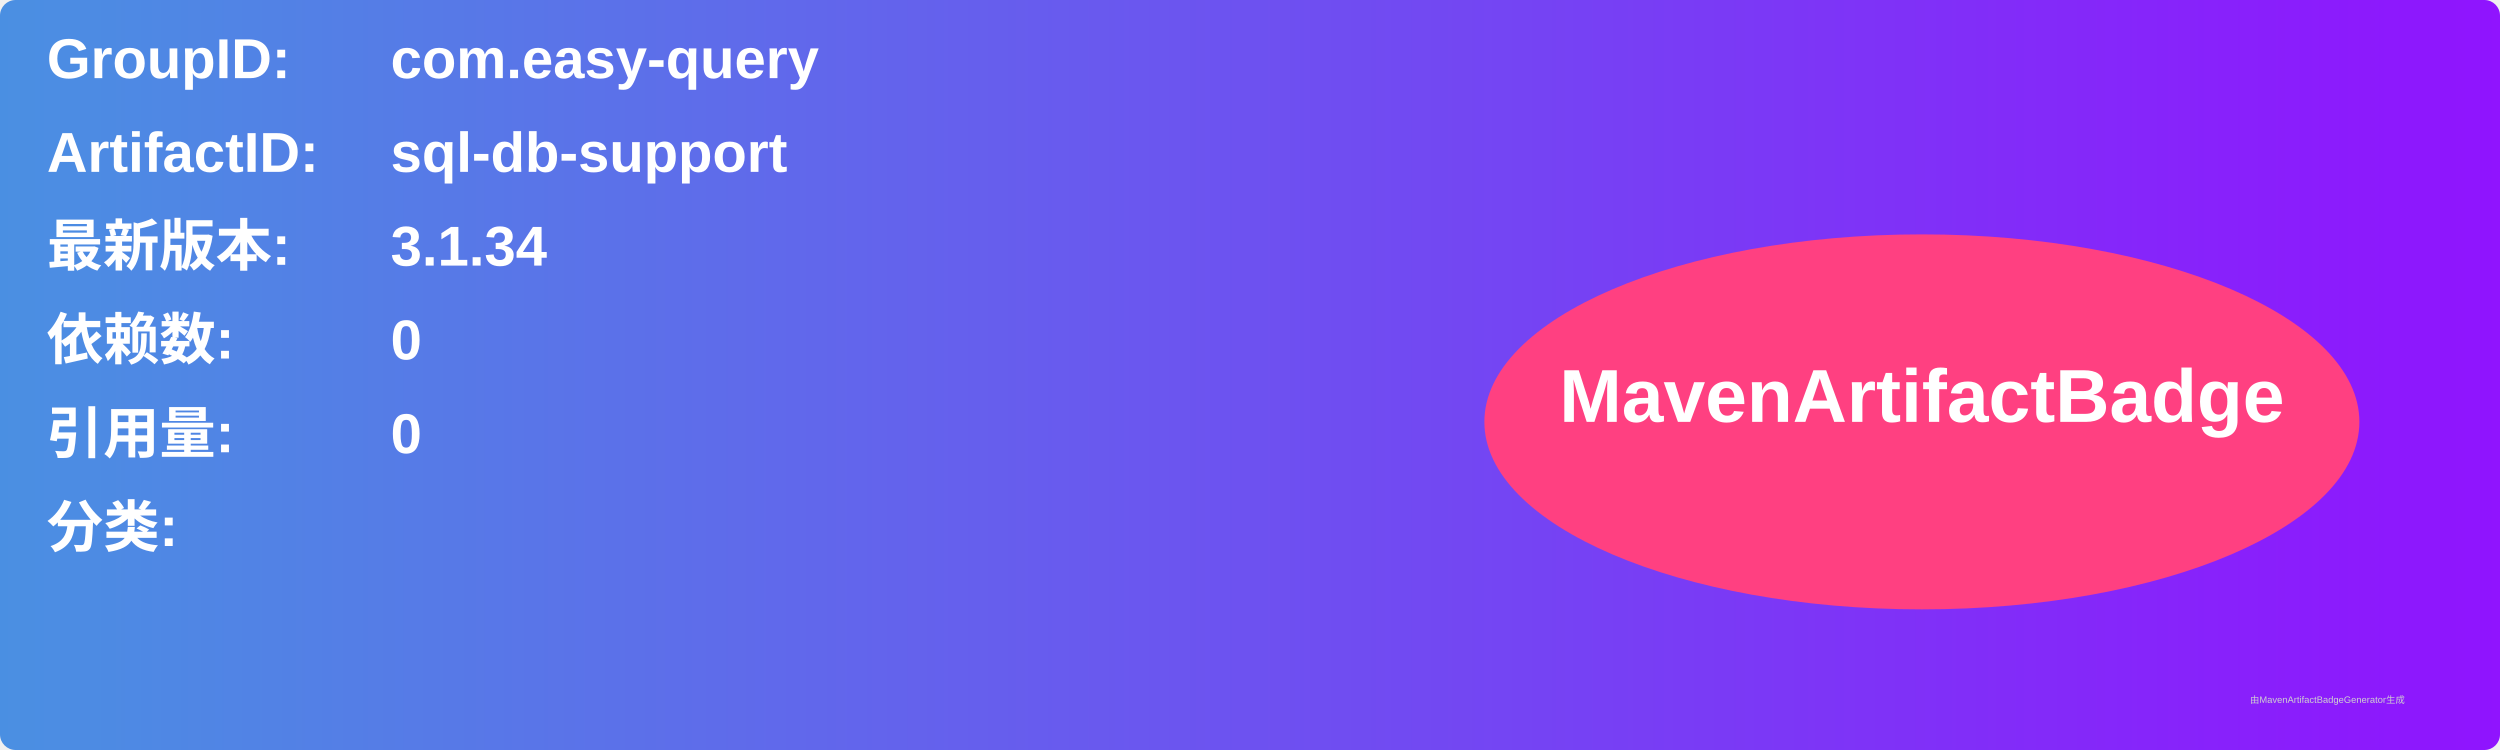
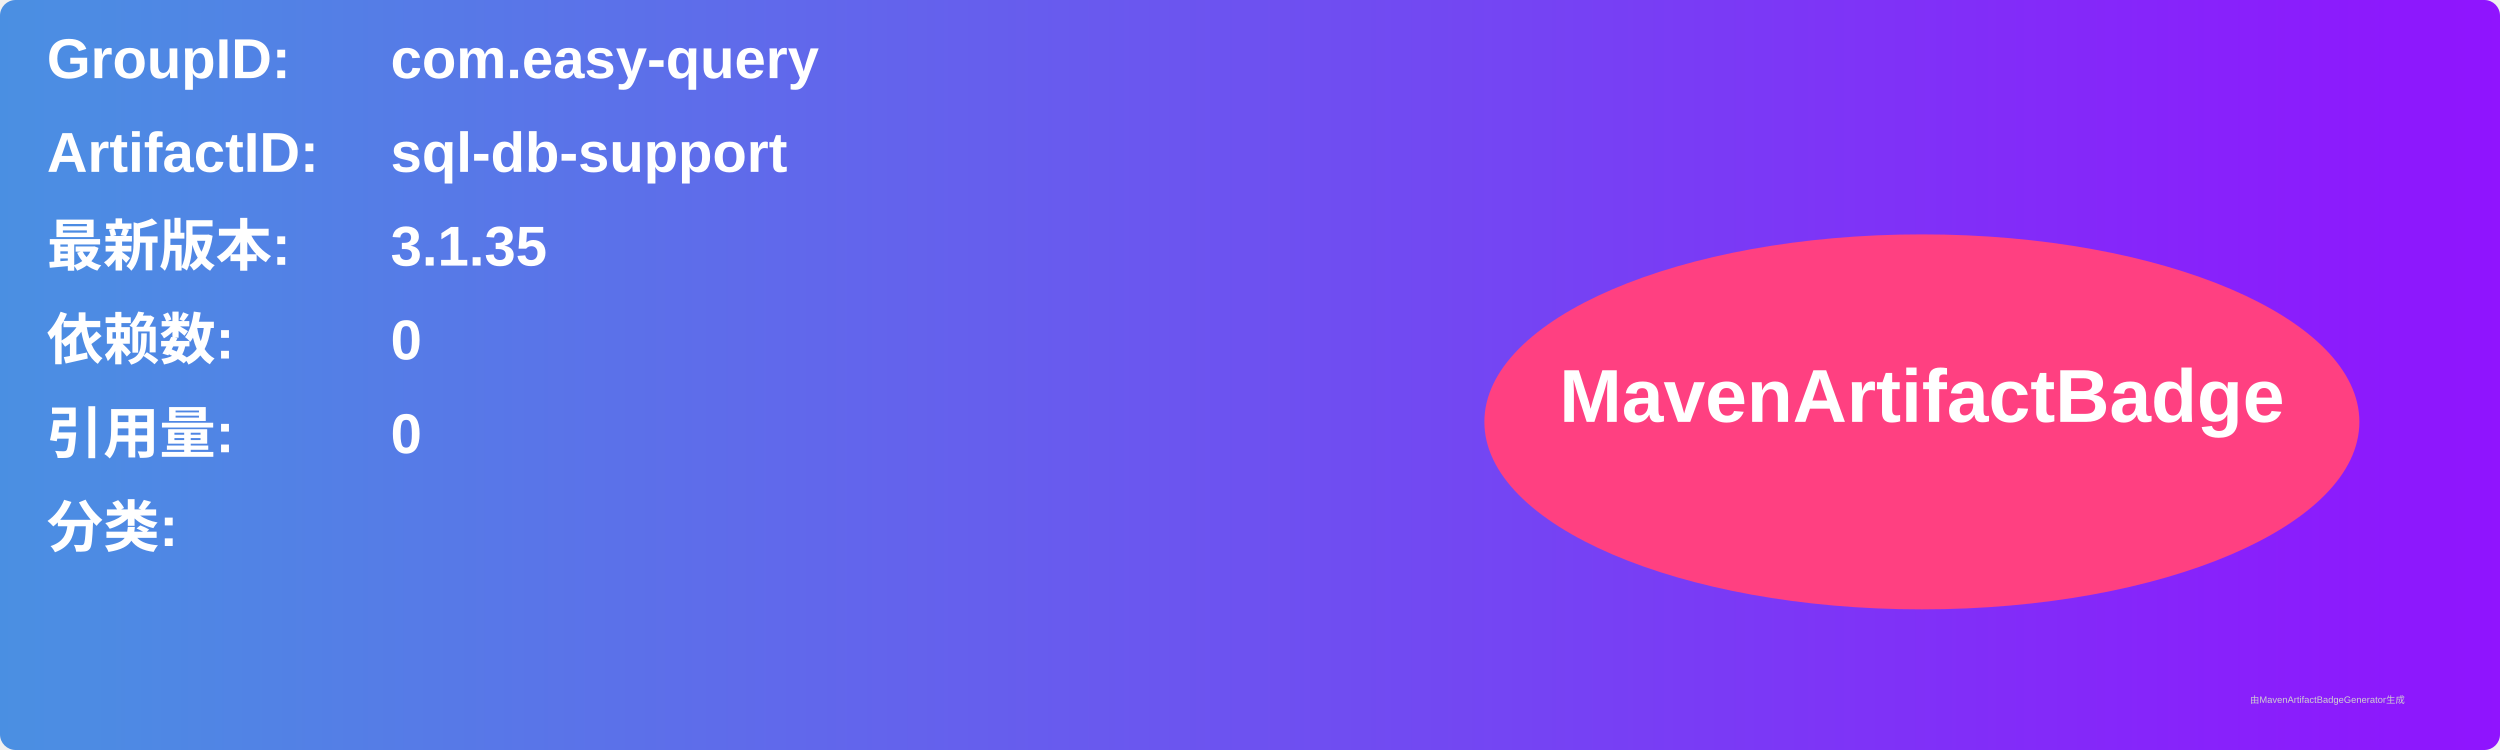
<svg xmlns="http://www.w3.org/2000/svg" width="800" height="240" viewBox="0 0 800 240">
  <linearGradient id="grad" x1="0%" y1="0%" x2="100%" y2="0%">
    <stop offset="0%" stop-color="#4a90e2" />
    <stop offset="100%" stop-color="#9013fe" />
  </linearGradient>
  <rect width="100%" height="100%" rx="5" ry="5" fill="url(#grad)" />
  <g transform="translate(15, 15)">
    <text x="0" y="10" font-family="Arial" font-size="18" fill="white" font-weight="bold" width="260">GroupID:</text>
    <text x="110" y="10" font-family="Arial" font-size="18" fill="white" font-weight="bold" width="460">com.easy-query</text>
    <text x="0" y="40" font-family="Arial" font-size="18" fill="white" font-weight="bold" width="260">ArtifactID:</text>
    <text x="110" y="40" font-family="Arial" font-size="18" fill="white" font-weight="bold" width="460">sql-db-support</text>
    <text x="0" y="70" font-family="Arial" font-size="18" fill="white" font-weight="bold">最新版本:</text>
    <text x="110" y="70" font-family="Arial" font-size="18" fill="white" font-weight="bold">
-       <tspan font-weight="bold">3.1.34</tspan>
+       <tspan font-weight="bold">3.1.35</tspan>
    </text>
    <text x="0" y="100" font-family="Arial" font-size="18" fill="white" font-weight="bold">依赖数: </text>
    <text x="110" y="100" font-family="Arial" font-size="18" fill="white">
      <tspan font-weight="bold">0</tspan>
    </text>
    <text x="0" y="130" font-family="Arial" font-size="18" fill="white" font-weight="bold">引用量: </text>
    <text x="110" y="130" font-family="Arial" font-size="18" fill="white">
      <tspan font-weight="bold">0</tspan>
    </text>
    <text x="0" y="160" font-family="Arial" font-size="18" fill="white" font-weight="bold">分类:</text>
    <text x="10" y="190" font-family="Arial" font-size="10" fill="white">
      <tspan font-weight="bold" />
    </text>
    <ellipse cx="600" cy="120" rx="140" ry="60" fill="#ff4081" />
    <text x="600" y="120" text-anchor="middle" font-family="Arial" font-size="24" fill="white" font-weight="bold">MavenArtifactBadge</text>
  </g>
  <text x="720" y="225" font-family="Arial" font-size="3" fill="#d0d0d0">由MavenArtifactBadgeGenerator生成</text>
</svg>
